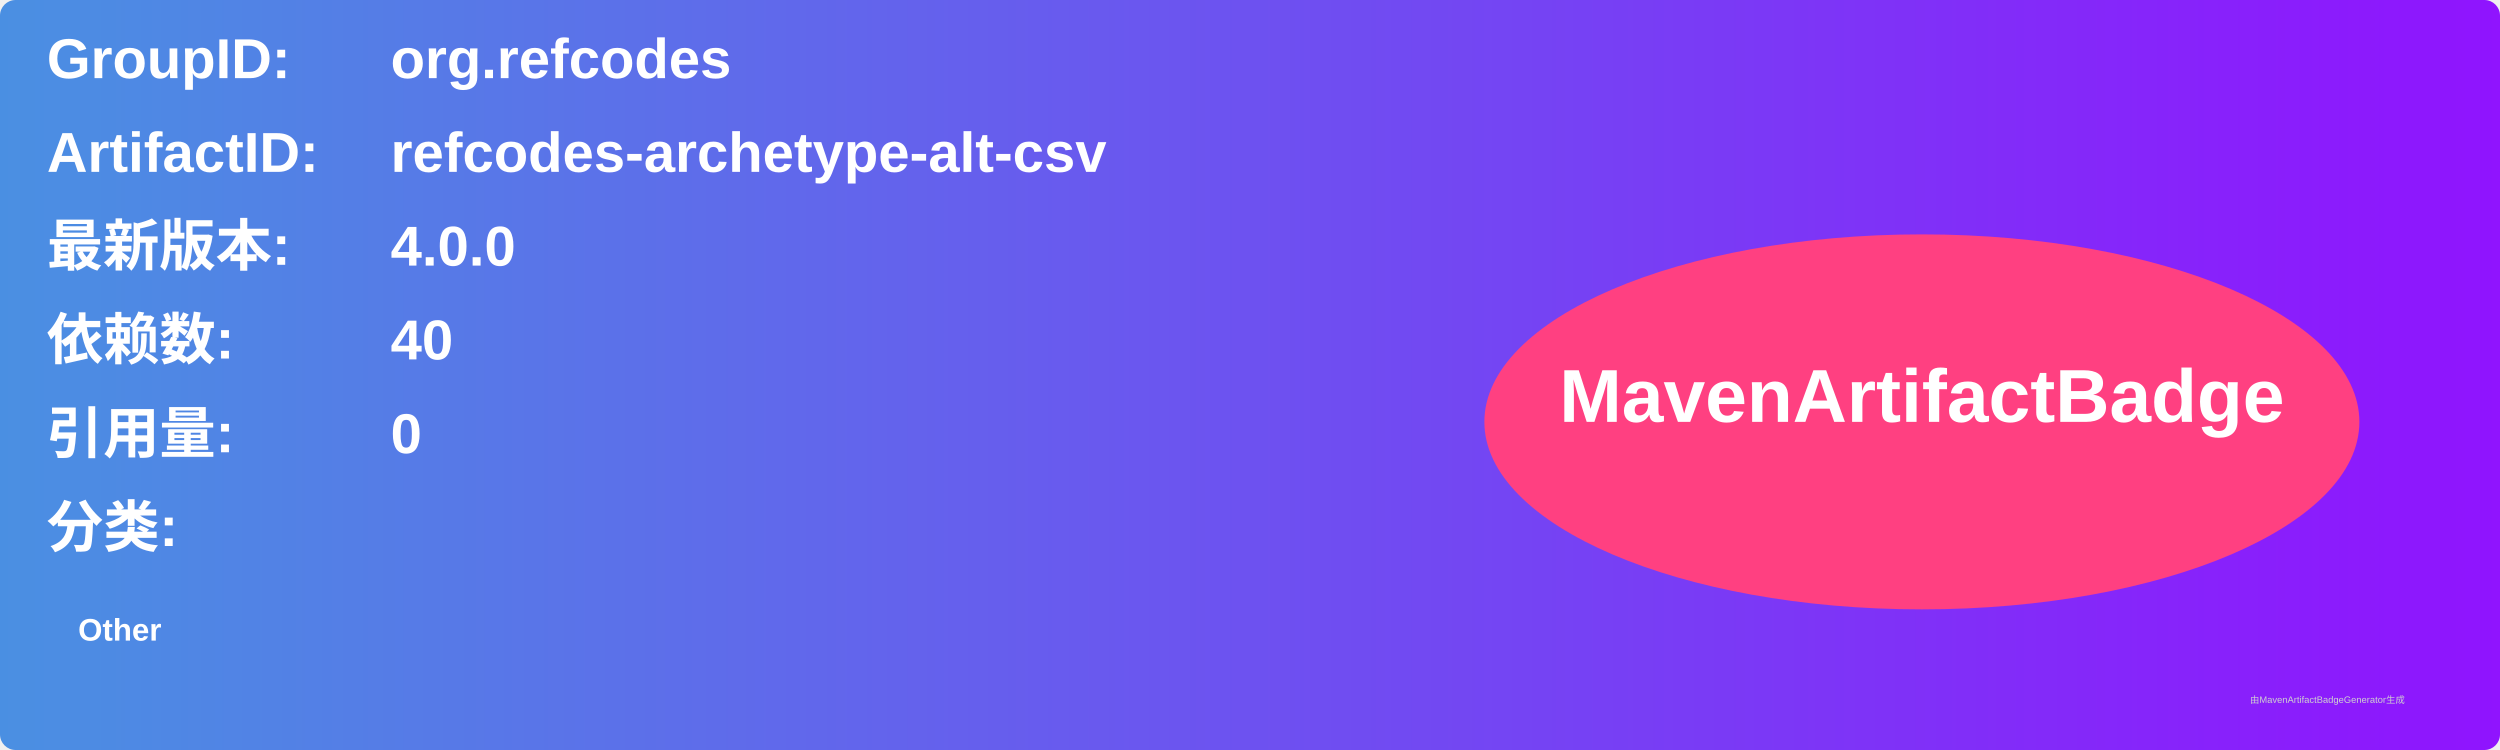
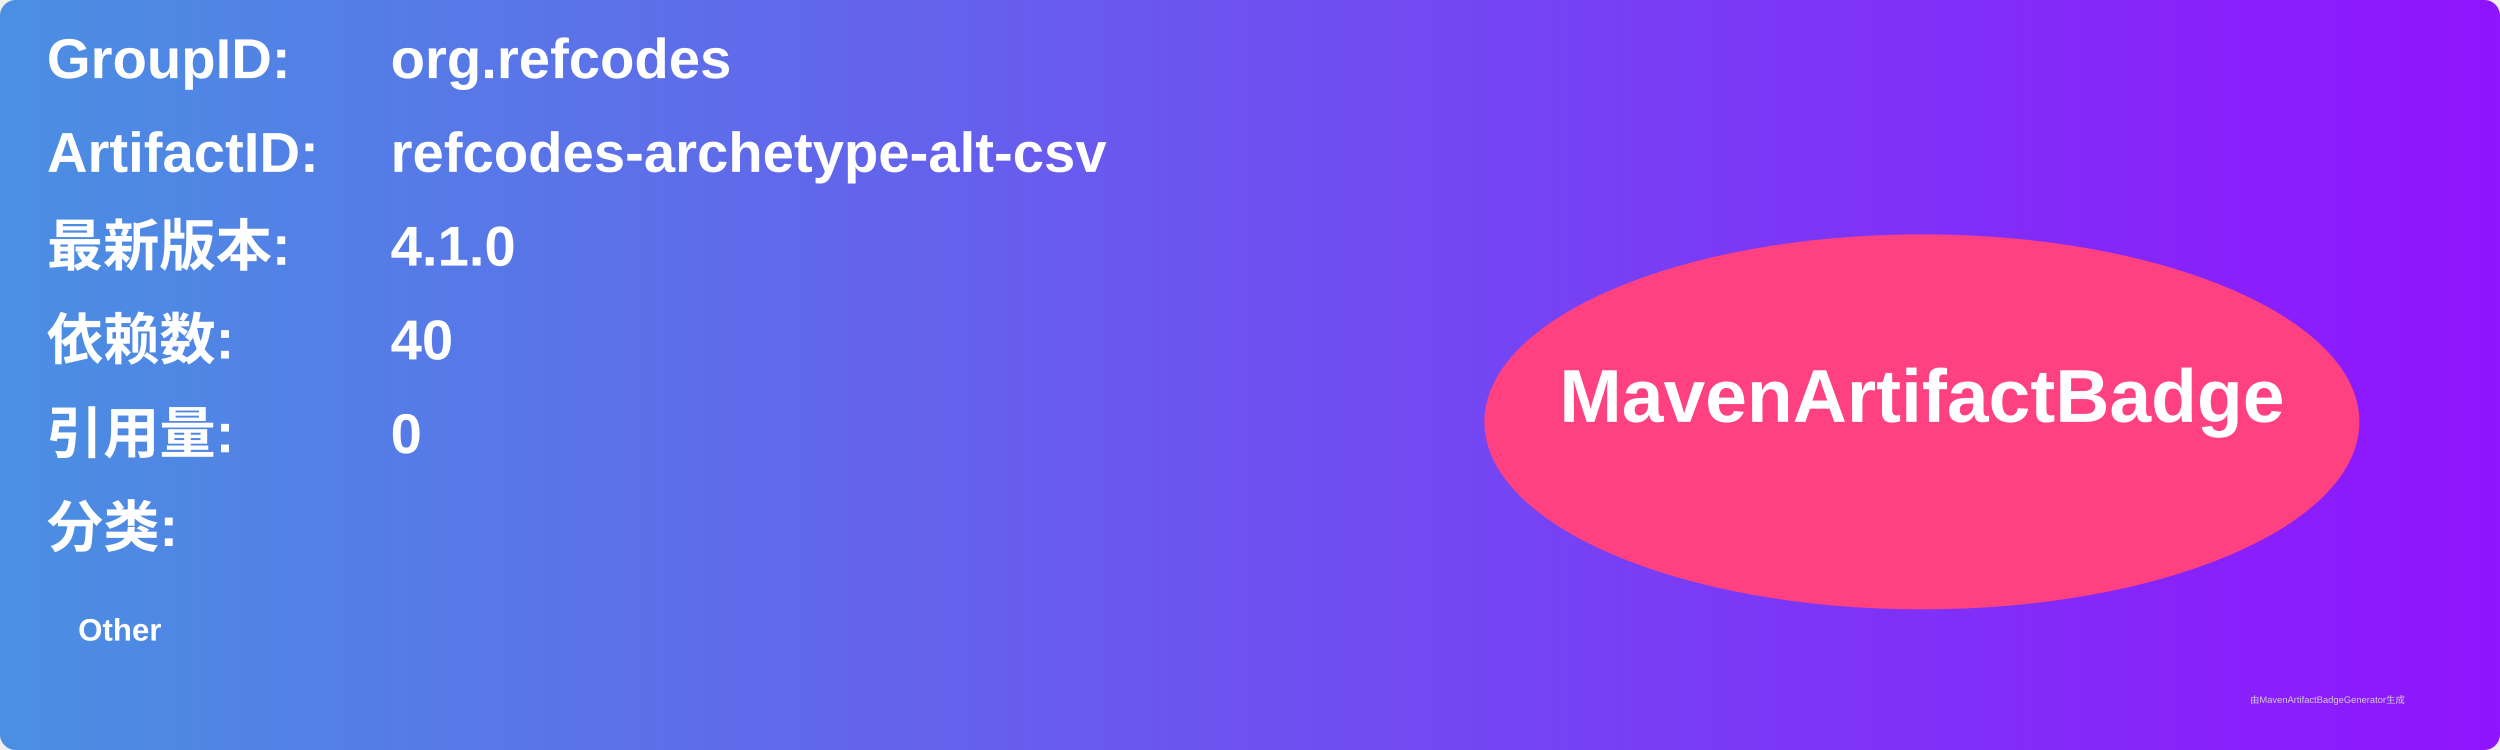
<svg xmlns="http://www.w3.org/2000/svg" width="800" height="240" viewBox="0 0 800 240">
  <linearGradient id="grad" x1="0%" y1="0%" x2="100%" y2="0%">
    <stop offset="0%" stop-color="#4a90e2" />
    <stop offset="100%" stop-color="#9013fe" />
  </linearGradient>
  <rect width="100%" height="100%" rx="5" ry="5" fill="url(#grad)" />
  <g transform="translate(15, 15)">
    <text x="0" y="10" font-family="Arial" font-size="18" fill="white" font-weight="bold" width="260">GroupID:</text>
    <text x="110" y="10" font-family="Arial" font-size="18" fill="white" font-weight="bold" width="460">org.refcodes</text>
    <text x="0" y="40" font-family="Arial" font-size="18" fill="white" font-weight="bold" width="260">ArtifactID:</text>
    <text x="110" y="40" font-family="Arial" font-size="18" fill="white" font-weight="bold" width="460">refcodes-archetype-alt-csv</text>
    <text x="0" y="70" font-family="Arial" font-size="18" fill="white" font-weight="bold">最新版本:</text>
    <text x="110" y="70" font-family="Arial" font-size="18" fill="white" font-weight="bold">
-       <tspan font-weight="bold">4.0.0</tspan>
+       <tspan font-weight="bold">4.1.0</tspan>
    </text>
    <text x="0" y="100" font-family="Arial" font-size="18" fill="white" font-weight="bold">依赖数: </text>
    <text x="110" y="100" font-family="Arial" font-size="18" fill="white">
      <tspan font-weight="bold">40</tspan>
    </text>
    <text x="0" y="130" font-family="Arial" font-size="18" fill="white" font-weight="bold">引用量: </text>
    <text x="110" y="130" font-family="Arial" font-size="18" fill="white">
      <tspan font-weight="bold">0</tspan>
    </text>
    <text x="0" y="160" font-family="Arial" font-size="18" fill="white" font-weight="bold">分类:</text>
    <text x="10" y="190" font-family="Arial" font-size="10" fill="white">
      <tspan font-weight="bold">Other</tspan>
    </text>
    <ellipse cx="600" cy="120" rx="140" ry="60" fill="#ff4081" />
    <text x="600" y="120" text-anchor="middle" font-family="Arial" font-size="24" fill="white" font-weight="bold">MavenArtifactBadge</text>
  </g>
  <text x="720" y="225" font-family="Arial" font-size="3" fill="#d0d0d0">由MavenArtifactBadgeGenerator生成</text>
</svg>
